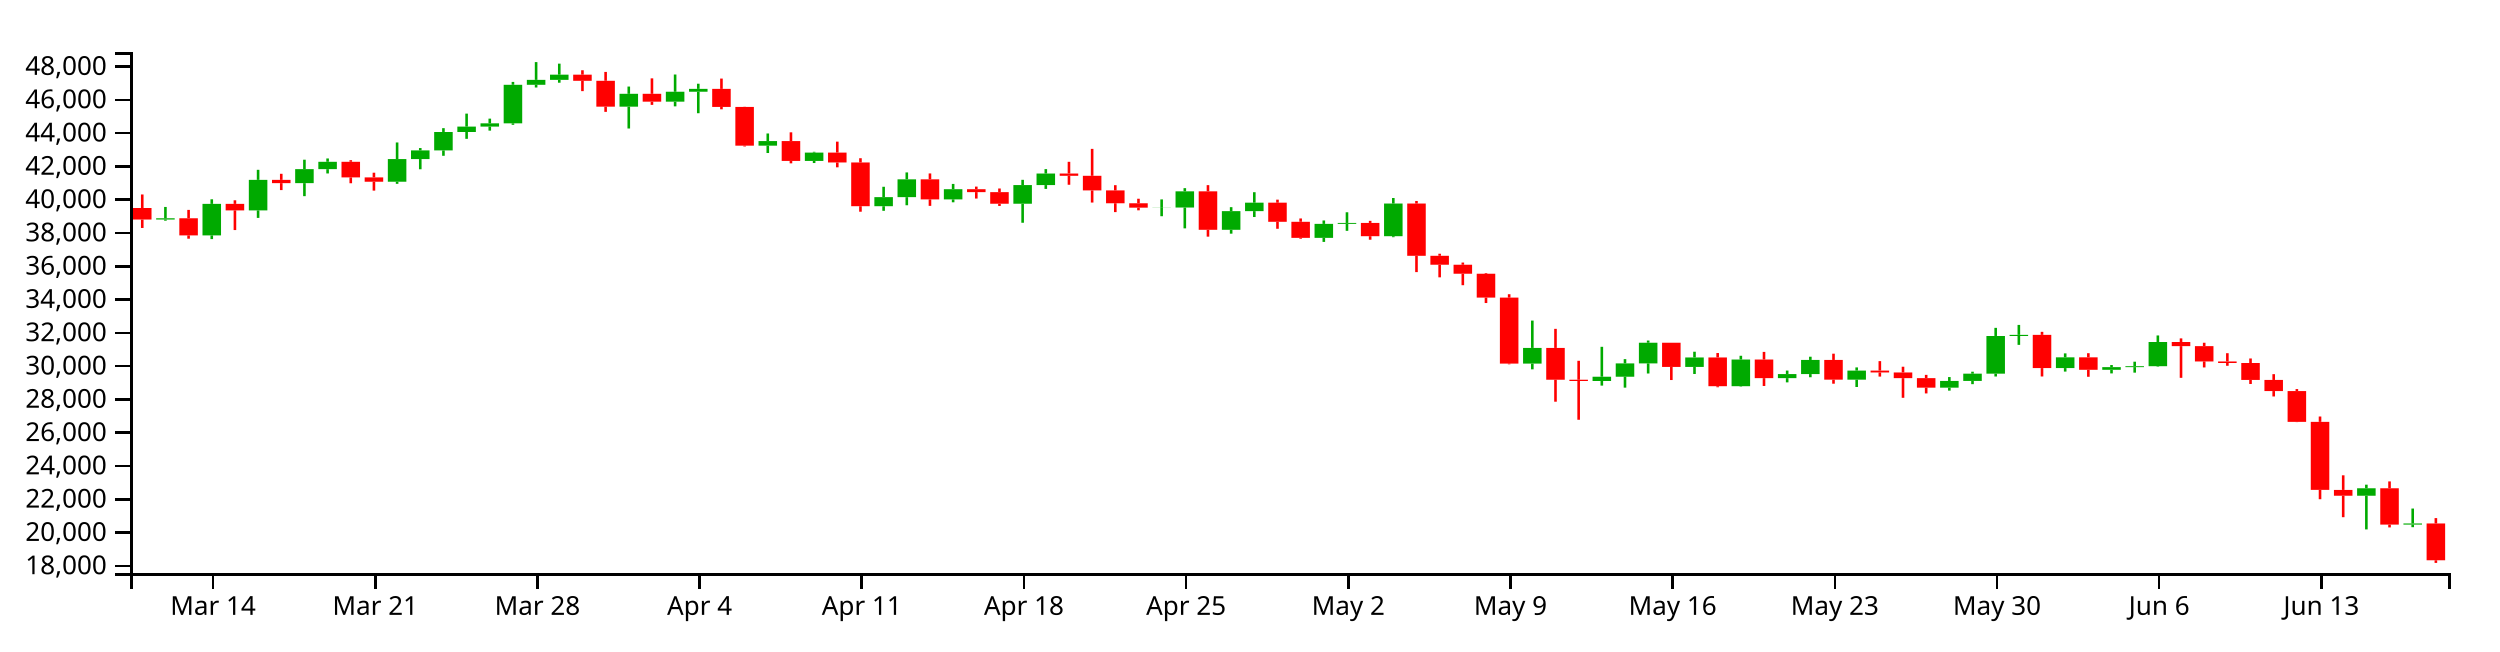
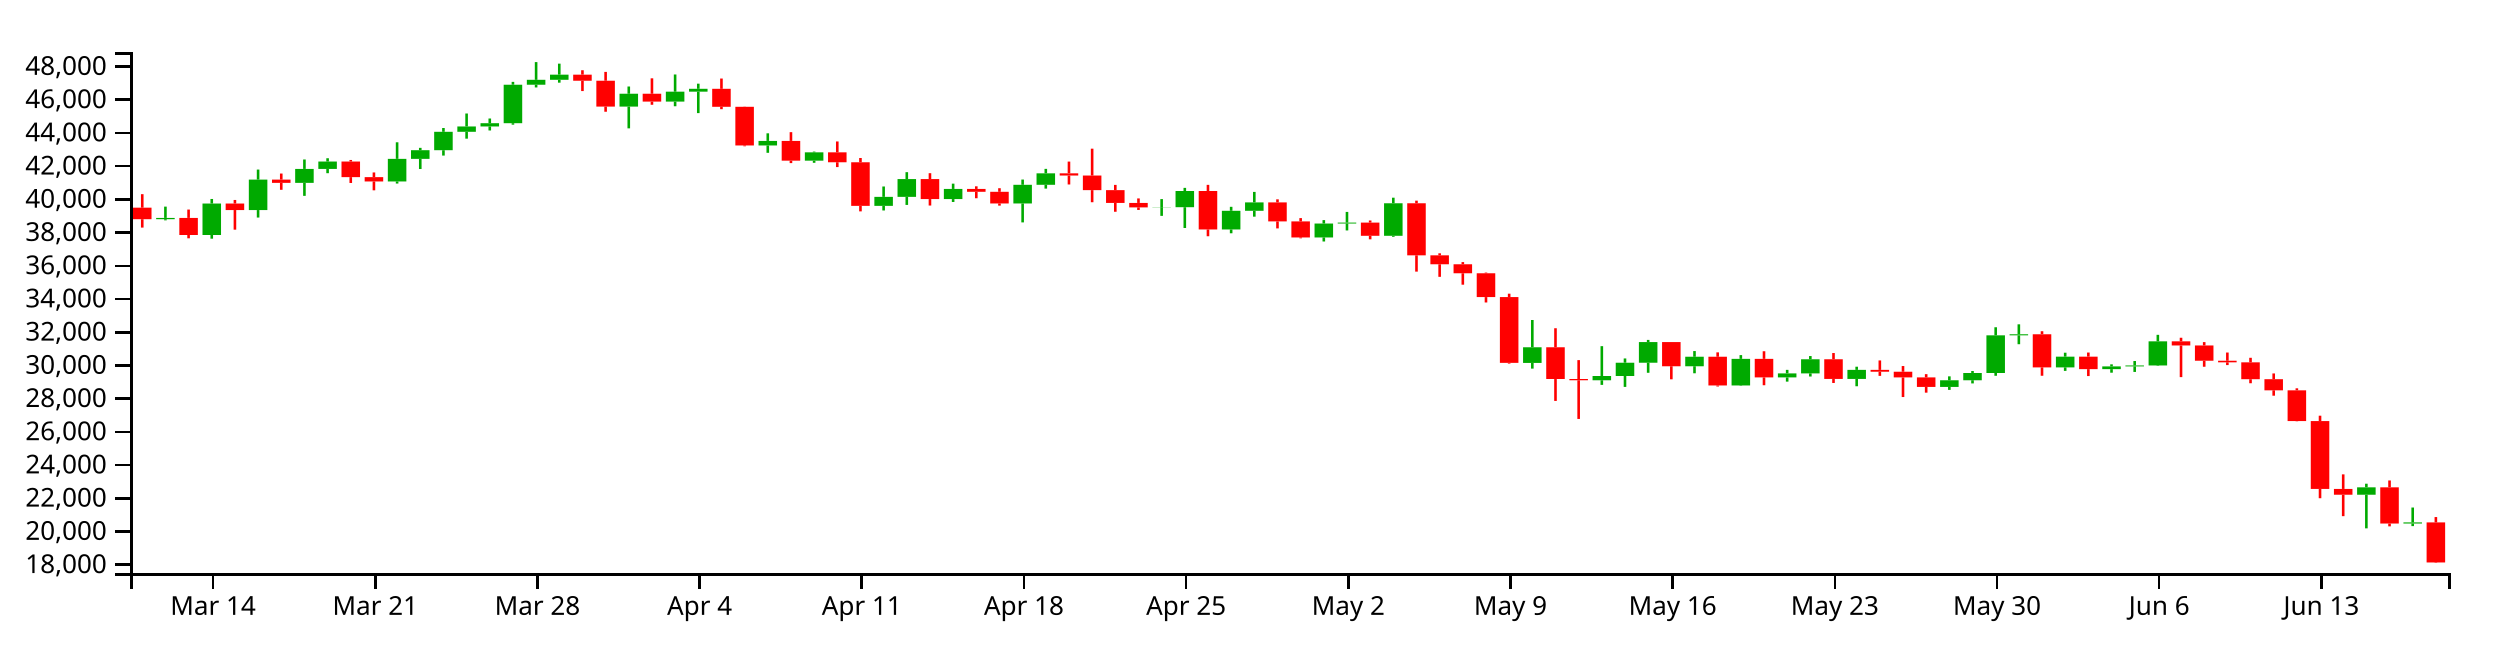
<svg xmlns="http://www.w3.org/2000/svg" version="1.1" width="960" height="250">
  <g transform="translate(50,20)">
    <style>.axis path,.axis line{fill:none;stroke:#000;shape-rendering:crispEdges;}path.candle{stroke:#000000;}path.candle.body{stroke-width:0;}path.candle.up{fill:#00AA00;stroke:#00AA00;}path.candle.down{fill:#FF0000;stroke:#FF0000;}</style>
    <g class="candlestick">
      <g class="data">
-         <path class="candle body up" d="M 9.964 64.308 l 7.117 0 L 17.081 63.811 l -7.117 0 L 9.964 64.308 M 27.757 70.394 l 7.117 0 L 34.874 58.289 l -7.117 0 L 27.757 70.394 M 45.55 60.788 l 7.117 0 L 52.667 49.069 l -7.117 0 L 45.55 60.788 M 63.343 50.322 l 7.117 0 L 70.46 44.956 l -7.117 0 L 63.343 50.322 M 72.239 44.956 l 7.117 0 L 79.356 42.121 l -7.117 0 L 72.239 44.956 M 98.928 49.783 l 7.117 0 L 106.046 41.079 l -7.117 0 L 98.928 49.783 M 107.825 41.079 l 7.117 0 L 114.942 37.764 l -7.117 0 L 107.825 41.079 M 116.721 37.764 l 7.117 0 L 123.838 30.678 l -7.117 0 L 116.721 37.764 M 125.618 30.678 l 7.117 0 L 132.735 28.622 l -7.117 0 L 125.618 30.678 M 134.514 28.622 l 7.117 0 L 141.631 27.356 l -7.117 0 L 134.514 28.622 M 143.411 27.356 l 7.117 0 L 150.528 12.551 l -7.117 0 L 143.411 27.356 M 152.307 12.551 l 7.117 0 L 159.424 10.67 l -7.117 0 L 152.307 12.551 M 161.204 10.67 l 7.117 0 L 168.321 8.672 l -7.117 0 L 161.204 10.67 M 187.893 20.971 l 7.117 0 L 195.01 16.03 l -7.117 0 L 187.893 20.971 M 205.686 19.05 l 7.117 0 L 212.803 15.238 l -7.117 0 L 205.686 19.05 M 214.582 15.238 l 7.117 0 L 221.699 14.132 l -7.117 0 L 214.582 15.238 M 241.271 35.926 l 7.117 0 L 248.389 34.176 l -7.117 0 L 241.271 35.926 M 259.064 41.795 l 7.117 0 L 266.182 38.587 l -7.117 0 L 259.064 41.795 M 285.754 59.189 l 7.117 0 L 292.871 55.709 l -7.117 0 L 285.754 59.189 M 294.65 55.709 l 7.117 0 L 301.767 48.853 l -7.117 0 L 294.65 55.709 M 312.443 56.557 l 7.117 0 L 319.56 52.661 l -7.117 0 L 312.443 56.557 M 339.132 58.246 l 7.117 0 L 346.25 51.068 l -7.117 0 L 339.132 58.246 M 348.029 51.068 l 7.117 0 L 355.146 46.645 l -7.117 0 L 348.029 51.068 M 392.511 59.757 l 7.117 0 L 399.628 59.703 l -7.117 0 L 392.511 59.757 M 401.407 59.703 l 7.117 0 L 408.525 53.465 l -7.117 0 L 401.407 59.703 M 419.2 68.251 l 7.117 0 L 426.317 61.073 l -7.117 0 L 419.2 68.251 M 428.097 61.073 l 7.117 0 L 435.214 57.837 l -7.117 0 L 428.097 61.073 M 454.786 71.33 l 7.117 0 L 461.903 65.977 l -7.117 0 L 454.786 71.33 M 463.683 65.977 l 7.117 0 L 470.8 65.614 l -7.117 0 L 463.683 65.977 M 481.475 70.703 l 7.117 0 L 488.593 58.17 l -7.117 0 L 481.475 70.703 M 534.854 119.625 l 7.117 0 L 541.971 113.599 l -7.117 0 L 534.854 119.625 M 561.543 126.301 l 7.117 0 L 568.661 124.656 l -7.117 0 L 561.543 126.301 M 570.44 124.656 l 7.117 0 L 577.557 119.545 l -7.117 0 L 570.44 124.656 M 579.336 119.545 l 7.117 0 L 586.453 111.606 l -7.117 0 L 579.336 119.545 M 597.129 120.905 l 7.117 0 L 604.246 117.256 l -7.117 0 L 597.129 120.905 M 614.922 128.31 l 7.117 0 L 622.039 118.059 l -7.117 0 L 614.922 128.31 M 632.715 125.206 l 7.117 0 L 639.832 123.646 l -7.117 0 L 632.715 125.206 M 641.611 123.646 l 7.117 0 L 648.729 118.221 l -7.117 0 L 641.611 123.646 M 659.404 125.793 l 7.117 0 L 666.521 122.307 l -7.117 0 L 659.404 125.793 M 694.99 128.857 l 7.117 0 L 702.107 126.29 l -7.117 0 L 694.99 128.857 M 703.886 126.29 l 7.117 0 L 711.004 123.499 l -7.117 0 L 703.886 126.29 M 712.783 123.499 l 7.117 0 L 719.9 109.016 l -7.117 0 L 712.783 123.499 M 721.679 109.016 l 7.117 0 L 728.796 108.589 l -7.117 0 L 721.679 109.016 M 739.472 121.34 l 7.117 0 L 746.589 117.207 l -7.117 0 L 739.472 121.34 M 757.265 122.016 l 7.117 0 L 764.382 120.968 l -7.117 0 L 757.265 122.016 M 766.162 120.969 l 7.117 0 L 773.279 120.616 l -7.117 0 L 766.162 120.969 M 775.058 120.616 l 7.117 0 L 782.175 111.324 l -7.117 0 L 775.058 120.616 M 855.126 170.357 l 7.117 0 L 862.243 167.498 l -7.117 0 L 855.126 170.357 M 872.919 181.45 l 7.117 0 L 880.036 181.015 l -7.117 0 L 872.919 181.45" />
-         <path class="candle body down" d="M 1.068 59.882 l 7.117 0 L 8.185 64.308 l -7.117 0 L 1.068 59.882 M 18.86 63.811 l 7.117 0 L 25.978 70.394 l -7.117 0 L 18.86 63.811 M 36.653 58.289 l 7.117 0 L 43.77 60.788 l -7.117 0 L 36.653 58.289 M 54.446 49.069 l 7.117 0 L 61.563 50.322 l -7.117 0 L 54.446 49.069 M 81.136 42.121 l 7.117 0 L 88.253 48.122 l -7.117 0 L 81.136 42.121 M 90.032 48.122 l 7.117 0 L 97.149 49.783 l -7.117 0 L 90.032 48.122 M 170.1 8.672 l 7.117 0 L 177.217 11.016 l -7.117 0 L 170.1 8.672 M 178.996 11.016 l 7.117 0 L 186.114 20.971 l -7.117 0 L 178.996 11.016 M 196.789 16.03 l 7.117 0 L 203.906 19.05 l -7.117 0 L 196.789 16.03 M 223.479 14.132 l 7.117 0 L 230.596 21.053 l -7.117 0 L 223.479 14.132 M 232.375 21.053 l 7.117 0 L 239.492 35.926 l -7.117 0 L 232.375 21.053 M 250.168 34.176 l 7.117 0 L 257.285 41.796 l -7.117 0 L 250.168 34.176 M 267.961 38.587 l 7.117 0 L 275.078 42.391 l -7.117 0 L 267.961 38.587 M 276.857 42.391 l 7.117 0 L 283.974 59.189 l -7.117 0 L 276.857 42.391 M 303.547 48.853 l 7.117 0 L 310.664 56.557 l -7.117 0 L 303.547 48.853 M 321.339 52.661 l 7.117 0 L 328.457 53.768 l -7.117 0 L 321.339 52.661 M 330.236 53.768 l 7.117 0 L 337.353 58.246 l -7.117 0 L 330.236 53.768 M 356.925 46.645 l 7.117 0 L 364.042 47.508 l -7.117 0 L 356.925 46.645 M 365.822 47.508 l 7.117 0 L 372.939 53.121 l -7.117 0 L 365.822 47.508 M 374.718 53.121 l 7.117 0 L 381.835 58.047 l -7.117 0 L 374.718 53.121 M 383.615 58.047 l 7.117 0 L 390.732 59.757 l -7.117 0 L 383.615 58.047 M 410.304 53.465 l 7.117 0 L 417.421 68.251 l -7.117 0 L 410.304 53.465 M 436.993 57.837 l 7.117 0 L 444.11 65.161 l -7.117 0 L 436.993 57.837 M 445.89 65.161 l 7.117 0 L 453.007 71.33 l -7.117 0 L 445.89 65.161 M 472.579 65.614 l 7.117 0 L 479.696 70.703 l -7.117 0 L 472.579 65.614 M 490.372 58.17 l 7.117 0 L 497.489 78.219 l -7.117 0 L 490.372 58.17 M 499.268 78.219 l 7.117 0 L 506.385 81.665 l -7.117 0 L 499.268 78.219 M 508.165 81.665 l 7.117 0 L 515.282 85.125 l -7.117 0 L 508.165 81.665 M 517.061 85.125 l 7.117 0 L 524.178 94.29 l -7.117 0 L 517.061 85.125 M 525.958 94.29 l 7.117 0 L 533.075 119.612 l -7.117 0 L 525.958 94.29 M 543.75 113.599 l 7.117 0 L 550.868 125.826 l -7.117 0 L 543.75 113.599 M 552.647 125.826 l 7.117 0 L 559.764 126.301 l -7.117 0 L 552.647 125.826 M 588.233 111.606 l 7.117 0 L 595.35 120.905 l -7.117 0 L 588.233 111.606 M 606.026 117.256 l 7.117 0 L 613.143 128.31 l -7.117 0 L 606.026 117.256 M 623.818 118.059 l 7.117 0 L 630.936 125.206 l -7.117 0 L 623.818 118.059 M 650.508 118.221 l 7.117 0 L 657.625 125.793 l -7.117 0 L 650.508 118.221 M 668.301 122.307 l 7.117 0 L 675.418 123.026 l -7.117 0 L 668.301 122.307 M 677.197 123.026 l 7.117 0 L 684.314 125.204 l -7.117 0 L 677.197 123.026 M 686.094 125.204 l 7.117 0 L 693.211 128.857 l -7.117 0 L 686.094 125.204 M 730.576 108.589 l 7.117 0 L 737.693 121.341 l -7.117 0 L 730.576 108.589 M 748.369 117.207 l 7.117 0 L 755.486 122.016 l -7.117 0 L 748.369 117.207 M 783.954 111.324 l 7.117 0 L 791.072 112.907 l -7.117 0 L 783.954 111.324 M 792.851 112.908 l 7.117 0 L 799.968 118.791 l -7.117 0 L 792.851 112.908 M 801.747 118.791 l 7.117 0 L 808.864 119.397 l -7.117 0 L 801.747 118.791 M 810.644 119.397 l 7.117 0 L 817.761 125.903 l -7.117 0 L 810.644 119.397 M 819.54 125.904 l 7.117 0 L 826.657 130.167 l -7.117 0 L 819.54 125.904 M 828.437 130.167 l 7.117 0 L 835.554 141.992 l -7.117 0 L 828.437 130.167 M 837.333 141.992 l 7.117 0 L 844.45 168.113 l -7.117 0 L 837.333 141.992 M 846.23 168.127 l 7.117 0 L 853.347 170.357 l -7.117 0 L 846.23 168.127 M 864.022 167.498 l 7.117 0 L 871.14 181.446 l -7.117 0 L 864.022 167.498 M 881.815 181.015 l 7.117 0 L 888.932 195.15 l -7.117 0 L 881.815 181.015" />
+         <path class="candle body up" d="M 9.964 64.17 l 7.117 0 L 17.081 63.674 l -7.117 0 L 9.964 64.17 M 27.757 70.242 l 7.117 0 L 34.874 58.164 l -7.117 0 L 27.757 70.242 M 45.55 60.658 l 7.117 0 L 52.667 48.965 l -7.117 0 L 45.55 60.658 M 63.343 50.216 l 7.117 0 L 70.46 44.862 l -7.117 0 L 63.343 50.216 M 72.239 44.862 l 7.117 0 L 79.356 42.033 l -7.117 0 L 72.239 44.862 M 98.928 49.678 l 7.117 0 L 106.046 40.994 l -7.117 0 L 98.928 49.678 M 107.825 40.994 l 7.117 0 L 114.942 37.687 l -7.117 0 L 107.825 40.994 M 116.721 37.687 l 7.117 0 L 123.838 30.617 l -7.117 0 L 116.721 37.687 M 125.618 30.617 l 7.117 0 L 132.735 28.566 l -7.117 0 L 125.618 30.617 M 134.514 28.566 l 7.117 0 L 141.631 27.303 l -7.117 0 L 134.514 28.566 M 143.411 27.303 l 7.117 0 L 150.528 12.531 l -7.117 0 L 143.411 27.303 M 152.307 12.531 l 7.117 0 L 159.424 10.654 l -7.117 0 L 152.307 12.531 M 161.204 10.654 l 7.117 0 L 168.321 8.661 l -7.117 0 L 161.204 10.654 M 187.893 20.932 l 7.117 0 L 195.01 16.002 l -7.117 0 L 187.893 20.932 M 205.686 19.015 l 7.117 0 L 212.803 15.212 l -7.117 0 L 205.686 19.015 M 214.582 15.212 l 7.117 0 L 221.699 14.108 l -7.117 0 L 214.582 15.212 M 241.271 35.852 l 7.117 0 L 248.389 34.107 l -7.117 0 L 241.271 35.852 M 259.064 41.709 l 7.117 0 L 266.182 38.508 l -7.117 0 L 259.064 41.709 M 285.754 59.063 l 7.117 0 L 292.871 55.591 l -7.117 0 L 285.754 59.063 M 294.65 55.591 l 7.117 0 L 301.767 48.75 l -7.117 0 L 294.65 55.591 M 312.443 56.436 l 7.117 0 L 319.56 52.55 l -7.117 0 L 312.443 56.436 M 339.132 58.121 l 7.117 0 L 346.25 50.96 l -7.117 0 L 339.132 58.121 M 348.029 50.96 l 7.117 0 L 355.146 46.548 l -7.117 0 L 348.029 50.96 M 392.511 59.629 l 7.117 0 L 399.628 59.575 l -7.117 0 L 392.511 59.629 M 401.407 59.575 l 7.117 0 L 408.525 53.352 l -7.117 0 L 401.407 59.575 M 419.2 68.104 l 7.117 0 L 426.317 60.942 l -7.117 0 L 419.2 68.104 M 428.097 60.942 l 7.117 0 L 435.214 57.714 l -7.117 0 L 428.097 60.942 M 454.786 71.176 l 7.117 0 L 461.903 65.835 l -7.117 0 L 454.786 71.176 M 463.683 65.835 l 7.117 0 L 470.8 65.473 l -7.117 0 L 463.683 65.835 M 481.475 70.55 l 7.117 0 L 488.593 58.046 l -7.117 0 L 481.475 70.55 M 534.854 119.361 l 7.117 0 L 541.971 113.349 l -7.117 0 L 534.854 119.361 M 561.543 126.021 l 7.117 0 L 568.661 124.38 l -7.117 0 L 561.543 126.021 M 570.44 124.38 l 7.117 0 L 577.557 119.281 l -7.117 0 L 570.44 124.38 M 579.336 119.281 l 7.117 0 L 586.453 111.36 l -7.117 0 L 579.336 119.281 M 597.129 120.637 l 7.117 0 L 604.246 116.997 l -7.117 0 L 597.129 120.637 M 614.922 128.026 l 7.117 0 L 622.039 117.799 l -7.117 0 L 614.922 128.026 M 632.715 124.929 l 7.117 0 L 639.832 123.373 l -7.117 0 L 632.715 124.929 M 641.611 123.373 l 7.117 0 L 648.729 117.96 l -7.117 0 L 641.611 123.373 M 659.404 125.515 l 7.117 0 L 666.521 122.037 l -7.117 0 L 659.404 125.515 M 694.99 128.571 l 7.117 0 L 702.107 126.011 l -7.117 0 L 694.99 128.571 M 703.886 126.011 l 7.117 0 L 711.004 123.226 l -7.117 0 L 703.886 126.011 M 712.783 123.226 l 7.117 0 L 719.9 108.776 l -7.117 0 L 712.783 123.226 M 721.679 108.776 l 7.117 0 L 728.796 108.35 l -7.117 0 L 721.679 108.776 M 739.472 121.072 l 7.117 0 L 746.589 116.948 l -7.117 0 L 739.472 121.072 M 757.265 121.746 l 7.117 0 L 764.382 120.701 l -7.117 0 L 757.265 121.746 M 766.162 120.701 l 7.117 0 L 773.279 120.349 l -7.117 0 L 766.162 120.701 M 775.058 120.349 l 7.117 0 L 782.175 111.078 l -7.117 0 L 775.058 120.349 M 855.126 169.976 l 7.117 0 L 862.243 167.124 l -7.117 0 L 855.126 169.976 M 872.919 181.045 l 7.117 0 L 880.036 180.61 l -7.117 0 L 872.919 181.045" />
+         <path class="candle body down" d="M 1.068 59.754 l 7.117 0 L 8.185 64.17 l -7.117 0 L 1.068 59.754 M 18.86 63.674 l 7.117 0 L 25.978 70.242 l -7.117 0 L 18.86 63.674 M 36.653 58.164 l 7.117 0 L 43.77 60.658 l -7.117 0 L 36.653 58.164 M 54.446 48.965 l 7.117 0 L 61.563 50.216 l -7.117 0 L 54.446 48.965 M 81.136 42.033 l 7.117 0 L 88.253 48.021 l -7.117 0 L 81.136 42.033 M 90.032 48.021 l 7.117 0 L 97.149 49.678 l -7.117 0 L 90.032 48.021 M 170.1 8.661 l 7.117 0 L 177.217 11 l -7.117 0 L 170.1 8.661 M 178.996 11 l 7.117 0 L 186.114 20.932 l -7.117 0 L 178.996 11 M 196.789 16.002 l 7.117 0 L 203.906 19.015 l -7.117 0 L 196.789 16.002 M 223.479 14.108 l 7.117 0 L 230.596 21.014 l -7.117 0 L 223.479 14.108 M 232.375 21.014 l 7.117 0 L 239.492 35.852 l -7.117 0 L 232.375 21.014 M 250.168 34.107 l 7.117 0 L 257.285 41.709 l -7.117 0 L 250.168 34.107 M 267.961 38.508 l 7.117 0 L 275.078 42.303 l -7.117 0 L 267.961 38.508 M 276.857 42.303 l 7.117 0 L 283.974 59.063 l -7.117 0 L 276.857 42.303 M 303.547 48.75 l 7.117 0 L 310.664 56.436 l -7.117 0 L 303.547 48.75 M 321.339 52.55 l 7.117 0 L 328.457 53.654 l -7.117 0 L 321.339 52.55 M 330.236 53.654 l 7.117 0 L 337.353 58.121 l -7.117 0 L 330.236 53.654 M 356.925 46.547 l 7.117 0 L 364.042 47.408 l -7.117 0 L 356.925 46.547 M 365.822 47.408 l 7.117 0 L 372.939 53.008 l -7.117 0 L 365.822 47.408 M 374.718 53.008 l 7.117 0 L 381.835 57.923 l -7.117 0 L 374.718 53.008 M 383.615 57.923 l 7.117 0 L 390.732 59.63 l -7.117 0 L 383.615 57.923 M 410.304 53.352 l 7.117 0 L 417.421 68.104 l -7.117 0 L 410.304 53.352 M 436.993 57.714 l 7.117 0 L 444.11 65.021 l -7.117 0 L 436.993 57.714 M 445.89 65.021 l 7.117 0 L 453.007 71.176 l -7.117 0 L 445.89 65.021 M 472.579 65.473 l 7.117 0 L 479.696 70.55 l -7.117 0 L 472.579 65.473 M 490.372 58.046 l 7.117 0 L 497.489 78.049 l -7.117 0 L 490.372 58.046 M 499.268 78.049 l 7.117 0 L 506.385 81.487 l -7.117 0 L 499.268 78.049 M 508.165 81.487 l 7.117 0 L 515.282 84.939 l -7.117 0 L 508.165 81.487 M 517.061 84.939 l 7.117 0 L 524.178 94.083 l -7.117 0 L 517.061 84.939 M 525.958 94.083 l 7.117 0 L 533.075 119.347 l -7.117 0 L 525.958 94.083 M 543.75 113.348 l 7.117 0 L 550.868 125.548 l -7.117 0 L 543.75 113.348 M 552.647 125.548 l 7.117 0 L 559.764 126.021 l -7.117 0 L 552.647 125.548 M 588.233 111.36 l 7.117 0 L 595.35 120.637 l -7.117 0 L 588.233 111.36 M 606.026 116.997 l 7.117 0 L 613.143 128.026 l -7.117 0 L 606.026 116.997 M 623.818 117.799 l 7.117 0 L 630.936 124.929 l -7.117 0 L 623.818 117.799 M 650.508 117.96 l 7.117 0 L 657.625 125.515 l -7.117 0 L 650.508 117.96 M 668.301 122.037 l 7.117 0 L 675.418 122.754 l -7.117 0 L 668.301 122.037 M 677.197 122.754 l 7.117 0 L 684.314 124.927 l -7.117 0 L 677.197 122.754 M 686.094 124.927 l 7.117 0 L 693.211 128.571 l -7.117 0 L 686.094 124.927 M 730.576 108.35 l 7.117 0 L 737.693 121.072 l -7.117 0 L 730.576 108.35 M 748.369 116.948 l 7.117 0 L 755.486 121.746 l -7.117 0 L 748.369 116.948 M 783.954 111.078 l 7.117 0 L 791.072 112.658 l -7.117 0 L 783.954 111.078 M 792.851 112.658 l 7.117 0 L 799.968 118.528 l -7.117 0 L 792.851 112.658 M 801.747 118.528 l 7.117 0 L 808.864 119.133 l -7.117 0 L 801.747 118.528 M 810.644 119.133 l 7.117 0 L 817.761 125.625 l -7.117 0 L 810.644 119.133 M 819.54 125.625 l 7.117 0 L 826.657 129.879 l -7.117 0 L 819.54 125.625 M 828.437 129.879 l 7.117 0 L 835.554 141.677 l -7.117 0 L 828.437 129.879 M 837.333 141.677 l 7.117 0 L 844.45 167.738 l -7.117 0 L 837.333 141.677 M 846.23 167.752 l 7.117 0 L 853.347 169.976 l -7.117 0 L 846.23 167.752 M 864.022 167.124 l 7.117 0 L 871.14 181.04 l -7.117 0 L 864.022 167.124 M 881.815 180.61 l 7.117 0 L 888.932 195.991 l -7.117 0 L 881.815 180.61" />
        <path class="candle body equal" />
-         <path class="candle wick up" d="M 13.523 59.469 L 13.523 63.811 M 13.523 64.308 L 13.523 64.749 M 31.315 56.526 L 31.315 58.289 M 31.315 70.394 L 31.315 71.815 M 49.108 45.208 L 49.108 49.069 M 49.108 60.788 L 49.108 63.676 M 66.901 41.329 L 66.901 44.956 M 66.901 50.322 L 66.901 55.325 M 75.798 40.85 L 75.798 42.121 M 75.798 44.956 L 75.798 46.606 M 102.487 34.708 L 102.487 41.079 M 102.487 49.783 L 102.487 50.593 M 111.383 36.849 L 111.383 37.764 M 111.383 41.079 L 111.383 44.995 M 120.28 29.212 L 120.28 30.678 M 120.28 37.764 L 120.28 39.824 M 129.176 23.631 L 129.176 28.622 M 129.176 30.678 L 129.176 33.315 M 138.073 25.556 L 138.073 27.356 M 138.073 28.622 L 138.073 30.164 M 146.969 11.457 L 146.969 12.551 M 146.969 27.356 L 146.969 27.93 M 155.866 3.846 L 155.866 10.67 M 155.866 12.551 L 155.866 13.601 M 164.762 4.443 L 164.762 8.672 M 164.762 10.67 L 164.762 11.765 M 191.451 13.239 L 191.451 16.03 M 191.451 20.971 L 191.451 29.346 M 209.244 8.612 L 209.244 15.238 M 209.244 19.05 L 209.244 20.84 M 218.141 12.149 L 218.141 14.132 M 218.141 15.238 L 218.141 23.479 M 244.83 31.257 L 244.83 34.176 M 244.83 35.926 L 244.83 38.758 M 262.623 38.293 L 262.623 38.587 M 262.623 41.795 L 262.623 42.604 M 289.312 51.721 L 289.312 55.709 M 289.312 59.189 L 289.312 60.952 M 298.209 46.21 L 298.209 48.853 M 298.209 55.709 L 298.209 58.818 M 316.002 50.626 L 316.002 52.661 M 316.002 56.557 L 316.002 57.681 M 342.691 49.051 L 342.691 51.068 M 342.691 58.246 L 342.691 65.542 M 351.587 44.94 L 351.587 46.645 M 351.587 51.068 L 351.587 52.539 M 396.07 56.572 L 396.07 59.703 M 396.07 59.757 L 396.07 63.029 M 404.966 52.251 L 404.966 53.465 M 404.966 59.703 L 404.966 67.692 M 422.759 59.546 L 422.759 61.073 M 422.759 68.251 L 422.759 69.729 M 431.655 53.807 L 431.655 57.837 M 431.655 61.073 L 431.655 63.337 M 458.345 64.657 L 458.345 65.977 M 458.345 71.33 L 458.345 72.892 M 467.241 61.51 L 467.241 65.614 M 467.241 65.977 L 467.241 68.638 M 485.034 56.036 L 485.034 58.17 M 485.034 70.703 L 485.034 71.08 M 538.413 103.106 L 538.413 113.599 M 538.413 119.625 L 538.413 121.823 M 565.102 113.176 L 565.102 124.656 M 565.102 126.301 L 565.102 128.078 M 573.998 117.906 L 573.998 119.545 M 573.998 124.656 L 573.998 128.855 M 582.895 110.769 L 582.895 111.606 M 582.895 119.545 L 582.895 123.423 M 600.688 115.061 L 600.688 117.256 M 600.688 120.905 L 600.688 123.612 M 618.481 116.615 L 618.481 118.059 M 618.481 128.31 L 618.481 128.463 M 636.273 122.297 L 636.273 123.646 M 636.273 125.206 L 636.273 126.828 M 645.17 116.981 L 645.17 118.221 M 645.17 123.646 L 645.17 124.86 M 662.963 121.085 L 662.963 122.307 M 662.963 125.793 L 662.963 128.606 M 698.549 124.791 L 698.549 126.29 M 698.549 128.857 L 698.549 130.006 M 707.445 122.734 L 707.445 123.499 M 707.445 126.29 L 707.445 127.518 M 716.341 105.898 L 716.341 109.016 M 716.341 123.499 L 716.341 124.576 M 725.238 104.767 L 725.238 108.589 M 725.238 109.016 L 725.238 112.43 M 743.031 115.696 L 743.031 117.207 M 743.031 121.34 L 743.031 122.691 M 760.824 120.171 L 760.824 120.968 M 760.824 122.016 L 760.824 123.391 M 769.72 118.892 L 769.72 120.616 M 769.72 120.969 L 769.72 123.094 M 778.617 108.815 L 778.617 111.324 M 778.617 120.616 L 778.617 120.801 M 858.685 166.116 L 858.685 167.498 M 858.685 170.357 L 858.685 183.297 M 876.477 175.284 L 876.477 181.015 M 876.477 181.45 L 876.477 182.434" style="stroke-width: 1px;" />
-         <path class="candle wick down" d="M 4.626 54.678 L 4.626 59.882 M 4.626 64.308 L 4.626 67.542 M 22.419 60.598 L 22.419 63.811 M 22.419 70.394 L 22.419 71.664 M 40.212 56.907 L 40.212 58.289 M 40.212 60.788 L 40.212 68.342 M 58.005 46.737 L 58.005 49.069 M 58.005 50.322 L 58.005 52.993 M 84.694 41.513 L 84.694 42.121 M 84.694 48.122 L 84.694 50.366 M 93.591 46.319 L 93.591 48.122 M 93.591 49.783 L 93.591 53.198 M 173.659 6.975 L 173.659 8.672 M 173.659 11.016 L 173.659 14.995 M 182.555 7.616 L 182.555 11.016 M 182.555 20.971 L 182.555 22.955 M 200.348 10.089 L 200.348 16.03 M 200.348 19.05 L 200.348 20.27 M 227.037 10.172 L 227.037 14.132 M 227.037 21.053 L 227.037 21.972 M 235.934 20.992 L 235.934 21.053 M 235.934 35.926 L 235.934 36.242 M 253.727 30.812 L 253.727 34.176 M 253.727 41.796 L 253.727 42.721 M 271.519 34.393 L 271.519 38.587 M 271.519 42.391 L 271.519 44.25 M 280.416 40.756 L 280.416 42.391 M 280.416 59.189 L 280.416 61.301 M 307.105 46.602 L 307.105 48.853 M 307.105 56.557 L 307.105 59.052 M 324.898 51.655 L 324.898 52.661 M 324.898 53.768 L 324.898 56.242 M 333.794 52.381 L 333.794 53.768 M 333.794 58.246 L 333.794 59.089 M 360.484 42.134 L 360.484 46.645 M 360.484 47.508 L 360.484 50.948 M 369.38 37.168 L 369.38 47.508 M 369.38 53.121 L 369.38 57.78 M 378.277 51.107 L 378.277 53.121 M 378.277 58.047 L 378.277 61.448 M 387.173 56.316 L 387.173 58.047 M 387.173 59.757 L 387.173 60.758 M 413.862 51.093 L 413.862 53.465 M 413.862 68.251 L 413.862 70.874 M 440.552 56.666 L 440.552 57.837 M 440.552 65.161 L 440.552 67.852 M 449.448 63.887 L 449.448 65.161 M 449.448 71.33 L 449.448 71.666 M 476.138 64.807 L 476.138 65.614 M 476.138 70.703 L 476.138 72.052 M 493.93 57.176 L 493.93 58.17 M 493.93 78.219 L 493.93 84.489 M 502.827 77.435 L 502.827 78.219 M 502.827 81.665 L 502.827 86.495 M 511.723 80.818 L 511.723 81.665 M 511.723 85.125 L 511.723 89.518 M 520.62 84.858 L 520.62 85.125 M 520.62 94.29 L 520.62 96.363 M 529.516 92.981 L 529.516 94.29 M 529.516 119.612 L 529.516 119.887 M 547.309 106.278 L 547.309 113.599 M 547.309 125.826 L 547.309 134.256 M 556.206 118.547 L 556.206 125.826 M 556.206 126.301 L 556.206 141.19 M 591.791 111.606 L 591.791 111.606 M 591.791 120.905 L 591.791 125.934 M 609.584 115.562 L 609.584 117.256 M 609.584 128.31 L 609.584 128.699 M 627.377 115.132 L 627.377 118.059 M 627.377 125.206 L 627.377 128.216 M 654.066 115.814 L 654.066 118.221 M 654.066 125.793 L 654.066 127.345 M 671.859 118.67 L 671.859 122.307 M 671.859 123.026 L 671.859 124.61 M 680.756 120.824 L 680.756 123.026 M 680.756 125.204 L 680.756 132.757 M 689.652 123.949 L 689.652 125.204 M 689.652 128.857 L 689.652 131.074 M 734.134 107.426 L 734.134 108.589 M 734.134 121.341 L 734.134 124.567 M 751.927 115.632 L 751.927 117.207 M 751.927 122.016 L 751.927 124.686 M 787.513 109.94 L 787.513 111.324 M 787.513 112.907 L 787.513 125.091 M 796.409 111.617 L 796.409 112.908 M 796.409 118.791 L 796.409 121.097 M 805.306 115.626 L 805.306 118.791 M 805.306 119.397 L 805.306 120.457 M 814.202 117.653 L 814.202 119.397 M 814.202 125.903 L 814.202 127.449 M 823.099 123.676 L 823.099 125.904 M 823.099 130.167 L 823.099 132.243 M 831.995 129.399 L 831.995 130.167 M 831.995 141.992 L 831.995 142.085 M 840.892 139.939 L 840.892 141.992 M 840.892 168.113 L 840.892 171.703 M 849.788 162.518 L 849.788 168.127 M 849.788 170.357 L 849.788 178.604 M 867.581 164.865 L 867.581 167.498 M 867.581 181.446 L 867.581 182.528 M 885.374 178.949 L 885.374 181.015 M 885.374 195.15 L 885.374 196.154" style="stroke-width: 1px;" />
+         <path class="candle wick up" d="M 13.523 59.342 L 13.523 63.674 M 13.523 64.17 L 13.523 64.61 M 31.315 56.406 L 31.315 58.164 M 31.315 70.242 L 31.315 71.659 M 49.108 45.114 L 49.108 48.965 M 49.108 60.658 L 49.108 63.539 M 66.901 41.243 L 66.901 44.862 M 66.901 50.216 L 66.901 55.208 M 75.798 40.765 L 75.798 42.033 M 75.798 44.862 L 75.798 46.509 M 102.487 34.637 L 102.487 40.994 M 102.487 49.678 L 102.487 50.486 M 111.383 36.774 L 111.383 37.687 M 111.383 40.994 L 111.383 44.901 M 120.28 29.154 L 120.28 30.617 M 120.28 37.687 L 120.28 39.742 M 129.176 23.586 L 129.176 28.566 M 129.176 30.617 L 129.176 33.247 M 138.073 25.506 L 138.073 27.303 M 138.073 28.566 L 138.073 30.104 M 146.969 11.44 L 146.969 12.531 M 146.969 27.303 L 146.969 27.875 M 155.866 3.846 L 155.866 10.654 M 155.866 12.531 L 155.866 13.579 M 164.762 4.442 L 164.762 8.661 M 164.762 10.654 L 164.762 11.747 M 191.451 13.218 L 191.451 16.002 M 191.451 20.932 L 191.451 29.287 M 209.244 8.601 L 209.244 15.212 M 209.244 19.015 L 209.244 20.801 M 218.141 12.13 L 218.141 14.108 M 218.141 15.212 L 218.141 23.434 M 244.83 31.194 L 244.83 34.107 M 244.83 35.852 L 244.83 38.678 M 262.623 38.215 L 262.623 38.508 M 262.623 41.709 L 262.623 42.516 M 289.312 51.612 L 289.312 55.591 M 289.312 59.063 L 289.312 60.822 M 298.209 46.113 L 298.209 48.75 M 298.209 55.591 L 298.209 58.693 M 316.002 50.519 L 316.002 52.55 M 316.002 56.436 L 316.002 57.558 M 342.691 48.948 L 342.691 50.96 M 342.691 58.121 L 342.691 65.401 M 351.587 44.846 L 351.587 46.548 M 351.587 50.96 L 351.587 52.428 M 396.07 56.451 L 396.07 59.575 M 396.07 59.629 L 396.07 62.894 M 404.966 52.141 L 404.966 53.352 M 404.966 59.575 L 404.966 67.547 M 422.759 59.418 L 422.759 60.942 M 422.759 68.104 L 422.759 69.579 M 431.655 53.693 L 431.655 57.714 M 431.655 60.942 L 431.655 63.201 M 458.345 64.518 L 458.345 65.835 M 458.345 71.176 L 458.345 72.735 M 467.241 61.378 L 467.241 65.473 M 467.241 65.835 L 467.241 68.49 M 485.034 55.917 L 485.034 58.046 M 485.034 70.55 L 485.034 70.926 M 538.413 102.879 L 538.413 113.349 M 538.413 119.361 L 538.413 121.553 M 565.102 112.926 L 565.102 124.38 M 565.102 126.021 L 565.102 127.794 M 573.998 117.645 L 573.998 119.281 M 573.998 124.38 L 573.998 128.57 M 582.895 110.524 L 582.895 111.36 M 582.895 119.281 L 582.895 123.15 M 600.688 114.807 L 600.688 116.997 M 600.688 120.637 L 600.688 123.339 M 618.481 116.358 L 618.481 117.799 M 618.481 128.026 L 618.481 128.179 M 636.273 122.026 L 636.273 123.373 M 636.273 124.929 L 636.273 126.547 M 645.17 116.722 L 645.17 117.96 M 645.17 123.373 L 645.17 124.584 M 662.963 120.817 L 662.963 122.037 M 662.963 125.515 L 662.963 128.321 M 698.549 124.514 L 698.549 126.011 M 698.549 128.571 L 698.549 129.718 M 707.445 122.463 L 707.445 123.226 M 707.445 126.011 L 707.445 127.236 M 716.341 105.665 L 716.341 108.776 M 716.341 123.226 L 716.341 124.3 M 725.238 104.537 L 725.238 108.35 M 725.238 108.776 L 725.238 112.182 M 743.031 115.441 L 743.031 116.948 M 743.031 121.072 L 743.031 122.419 M 760.824 119.905 L 760.824 120.701 M 760.824 121.746 L 760.824 123.118 M 769.72 118.629 L 769.72 120.349 M 769.72 120.701 L 769.72 122.822 M 778.617 108.575 L 778.617 111.078 M 778.617 120.349 L 778.617 120.534 M 858.685 165.745 L 858.685 167.124 M 858.685 169.976 L 858.685 182.888 M 876.477 174.893 L 876.477 180.61 M 876.477 181.045 L 876.477 182.026" style="stroke-width: 1px;" />
+         <path class="candle wick down" d="M 4.626 54.562 L 4.626 59.754 M 4.626 64.17 L 4.626 67.396 M 22.419 60.469 L 22.419 63.674 M 22.419 70.242 L 22.419 71.51 M 40.212 56.786 L 40.212 58.164 M 40.212 60.658 L 40.212 68.195 M 58.005 46.639 L 58.005 48.965 M 58.005 50.216 L 58.005 52.881 M 84.694 41.427 L 84.694 42.033 M 84.694 48.021 L 84.694 50.26 M 93.591 46.222 L 93.591 48.021 M 93.591 49.678 L 93.591 53.085 M 173.659 6.968 L 173.659 8.661 M 173.659 11 L 173.659 14.969 M 182.555 7.607 L 182.555 11 M 182.555 20.932 L 182.555 22.911 M 200.348 10.075 L 200.348 16.002 M 200.348 19.015 L 200.348 20.233 M 227.037 10.158 L 227.037 14.108 M 227.037 21.014 L 227.037 21.93 M 235.934 20.952 L 235.934 21.014 M 235.934 35.852 L 235.934 36.168 M 253.727 30.75 L 253.727 34.107 M 253.727 41.709 L 253.727 42.633 M 271.519 34.323 L 271.519 38.508 M 271.519 42.303 L 271.519 44.158 M 280.416 40.671 L 280.416 42.303 M 280.416 59.063 L 280.416 61.17 M 307.105 46.504 L 307.105 48.75 M 307.105 56.436 L 307.105 58.926 M 324.898 51.546 L 324.898 52.55 M 324.898 53.654 L 324.898 56.123 M 333.794 52.271 L 333.794 53.654 M 333.794 58.121 L 333.794 58.963 M 360.484 42.047 L 360.484 46.547 M 360.484 47.408 L 360.484 50.84 M 369.38 37.092 L 369.38 47.408 M 369.38 53.008 L 369.38 57.657 M 378.277 50.999 L 378.277 53.008 M 378.277 57.923 L 378.277 61.317 M 387.173 56.196 L 387.173 57.923 M 387.173 59.63 L 387.173 60.628 M 413.862 50.985 L 413.862 53.352 M 413.862 68.104 L 413.862 70.72 M 440.552 56.545 L 440.552 57.714 M 440.552 65.021 L 440.552 67.706 M 449.448 63.75 L 449.448 65.021 M 449.448 71.176 L 449.448 71.512 M 476.138 64.668 L 476.138 65.473 M 476.138 70.55 L 476.138 71.897 M 493.93 57.054 L 493.93 58.046 M 493.93 78.049 L 493.93 84.305 M 502.827 77.267 L 502.827 78.049 M 502.827 81.487 L 502.827 86.306 M 511.723 80.642 L 511.723 81.487 M 511.723 84.939 L 511.723 89.322 M 520.62 84.673 L 520.62 84.939 M 520.62 94.083 L 520.62 96.152 M 529.516 92.778 L 529.516 94.083 M 529.516 119.347 L 529.516 119.622 M 547.309 106.044 L 547.309 113.348 M 547.309 125.548 L 547.309 133.958 M 556.206 118.285 L 556.206 125.548 M 556.206 126.021 L 556.206 140.877 M 591.791 111.36 L 591.791 111.36 M 591.791 120.637 L 591.791 125.656 M 609.584 115.307 L 609.584 116.997 M 609.584 128.026 L 609.584 128.414 M 627.377 114.877 L 627.377 117.799 M 627.377 124.929 L 627.377 127.932 M 654.066 115.559 L 654.066 117.96 M 654.066 125.515 L 654.066 127.063 M 671.859 118.407 L 671.859 122.037 M 671.859 122.754 L 671.859 124.335 M 680.756 120.557 L 680.756 122.754 M 680.756 124.927 L 680.756 132.462 M 689.652 123.675 L 689.652 124.927 M 689.652 128.571 L 689.652 130.783 M 734.134 107.19 L 734.134 108.35 M 734.134 121.072 L 734.134 124.291 M 751.927 115.377 L 751.927 116.948 M 751.927 121.746 L 751.927 124.41 M 787.513 109.698 L 787.513 111.078 M 787.513 112.658 L 787.513 124.814 M 796.409 111.371 L 796.409 112.658 M 796.409 118.528 L 796.409 120.83 M 805.306 115.371 L 805.306 118.528 M 805.306 119.133 L 805.306 120.191 M 814.202 117.393 L 814.202 119.133 M 814.202 125.625 L 814.202 127.167 M 823.099 123.402 L 823.099 125.625 M 823.099 129.879 L 823.099 131.95 M 831.995 129.112 L 831.995 129.879 M 831.995 141.677 L 831.995 141.769 M 840.892 139.628 L 840.892 141.677 M 840.892 167.738 L 840.892 171.32 M 849.788 162.156 L 849.788 167.752 M 849.788 169.976 L 849.788 178.205 M 867.581 164.497 L 867.581 167.124 M 867.581 181.04 L 867.581 182.12 M 885.374 178.549 L 885.374 180.61 M 885.374 195.991 L 885.374 196.154" style="stroke-width: 1px;" />
        <path class="candle wick equal" style="stroke-width: 1px;" />
      </g>
    </g>
    <g class="x axis" transform="translate(0,200)" fill="none" font-size="10" font-family="sans-serif" text-anchor="middle">
      <path class="domain" stroke="#000" d="M0.5,6V0.5H890.5V6" />
      <g class="tick" opacity="1" transform="translate(31.31547,0)">
        <line stroke="#000" y2="6" x1="0.5" x2="0.5" />
        <text fill="#000" y="9" x="0.5" dy="0.71em">Mar 14</text>
      </g>
      <g class="tick" opacity="1" transform="translate(93.59056,0)">
        <line stroke="#000" y2="6" x1="0.5" x2="0.5" />
        <text fill="#000" y="9" x="0.5" dy="0.71em">Mar 21</text>
      </g>
      <g class="tick" opacity="1" transform="translate(155.8657,0)">
        <line stroke="#000" y2="6" x1="0.5" x2="0.5" />
        <text fill="#000" y="9" x="0.5" dy="0.71em">Mar 28</text>
      </g>
      <g class="tick" opacity="1" transform="translate(218.1407,0)">
        <line stroke="#000" y2="6" x1="0.5" x2="0.5" />
        <text fill="#000" y="9" x="0.5" dy="0.71em">Apr  4</text>
      </g>
      <g class="tick" opacity="1" transform="translate(280.4158,0)">
        <line stroke="#000" y2="6" x1="0.5" x2="0.5" />
        <text fill="#000" y="9" x="0.5" dy="0.71em">Apr 11</text>
      </g>
      <g class="tick" opacity="1" transform="translate(342.6909,0)">
        <line stroke="#000" y2="6" x1="0.5" x2="0.5" />
        <text fill="#000" y="9" x="0.5" dy="0.71em">Apr 18</text>
      </g>
      <g class="tick" opacity="1" transform="translate(404.966,0)">
        <line stroke="#000" y2="6" x1="0.5" x2="0.5" />
        <text fill="#000" y="9" x="0.5" dy="0.71em">Apr 25</text>
      </g>
      <g class="tick" opacity="1" transform="translate(467.2411,0)">
        <line stroke="#000" y2="6" x1="0.5" x2="0.5" />
        <text fill="#000" y="9" x="0.5" dy="0.71em">May  2</text>
      </g>
      <g class="tick" opacity="1" transform="translate(529.5162,0)">
        <line stroke="#000" y2="6" x1="0.5" x2="0.5" />
        <text fill="#000" y="9" x="0.5" dy="0.71em">May  9</text>
      </g>
      <g class="tick" opacity="1" transform="translate(591.7913,0)">
        <line stroke="#000" y2="6" x1="0.5" x2="0.5" />
        <text fill="#000" y="9" x="0.5" dy="0.71em">May 16</text>
      </g>
      <g class="tick" opacity="1" transform="translate(654.0664,0)">
        <line stroke="#000" y2="6" x1="0.5" x2="0.5" />
        <text fill="#000" y="9" x="0.5" dy="0.71em">May 23</text>
      </g>
      <g class="tick" opacity="1" transform="translate(716.3415,0)">
        <line stroke="#000" y2="6" x1="0.5" x2="0.5" />
        <text fill="#000" y="9" x="0.5" dy="0.71em">May 30</text>
      </g>
      <g class="tick" opacity="1" transform="translate(778.6166,0)">
        <line stroke="#000" y2="6" x1="0.5" x2="0.5" />
        <text fill="#000" y="9" x="0.5" dy="0.71em">Jun  6</text>
      </g>
      <g class="tick" opacity="1" transform="translate(840.8916,0)">
        <line stroke="#000" y2="6" x1="0.5" x2="0.5" />
        <text fill="#000" y="9" x="0.5" dy="0.71em">Jun 13</text>
      </g>
    </g>
    <g class="y axis" fill="none" font-size="10" font-family="sans-serif" text-anchor="end">
      <path class="domain" stroke="#000" d="M-6,200.5H0.5V0.5H-6" />
-       <g class="tick" opacity="1" transform="translate(0,196.793)">
+       <g class="tick" opacity="1" transform="translate(0,196.3523)">
        <line stroke="#000" x2="-6" y1="0.5" y2="0.5" />
        <text fill="#000" x="-9" y="0.5" dy="0.32em">18,000</text>
      </g>
-       <g class="tick" opacity="1" transform="translate(0,184.0107)">
+       <g class="tick" opacity="1" transform="translate(0,183.5993)">
        <line stroke="#000" x2="-6" y1="0.5" y2="0.5" />
        <text fill="#000" x="-9" y="0.5" dy="0.32em">20,000</text>
      </g>
-       <g class="tick" opacity="1" transform="translate(0,171.2285)">
+       <g class="tick" opacity="1" transform="translate(0,170.8463)">
        <line stroke="#000" x2="-6" y1="0.5" y2="0.5" />
        <text fill="#000" x="-9" y="0.5" dy="0.32em">22,000</text>
      </g>
-       <g class="tick" opacity="1" transform="translate(0,158.4463)">
+       <g class="tick" opacity="1" transform="translate(0,158.0932)">
        <line stroke="#000" x2="-6" y1="0.5" y2="0.5" />
        <text fill="#000" x="-9" y="0.5" dy="0.32em">24,000</text>
      </g>
-       <g class="tick" opacity="1" transform="translate(0,145.664)">
+       <g class="tick" opacity="1" transform="translate(0,145.3402)">
        <line stroke="#000" x2="-6" y1="0.5" y2="0.5" />
        <text fill="#000" x="-9" y="0.5" dy="0.32em">26,000</text>
      </g>
-       <g class="tick" opacity="1" transform="translate(0,132.8818)">
+       <g class="tick" opacity="1" transform="translate(0,132.5871)">
        <line stroke="#000" x2="-6" y1="0.5" y2="0.5" />
        <text fill="#000" x="-9" y="0.5" dy="0.32em">28,000</text>
      </g>
-       <g class="tick" opacity="1" transform="translate(0,120.0996)">
+       <g class="tick" opacity="1" transform="translate(0,119.8341)">
        <line stroke="#000" x2="-6" y1="0.5" y2="0.5" />
        <text fill="#000" x="-9" y="0.5" dy="0.32em">30,000</text>
      </g>
-       <g class="tick" opacity="1" transform="translate(0,107.3173)">
+       <g class="tick" opacity="1" transform="translate(0,107.081)">
        <line stroke="#000" x2="-6" y1="0.5" y2="0.5" />
        <text fill="#000" x="-9" y="0.5" dy="0.32em">32,000</text>
      </g>
-       <g class="tick" opacity="1" transform="translate(0,94.53508)">
+       <g class="tick" opacity="1" transform="translate(0,94.32799)">
        <line stroke="#000" x2="-6" y1="0.5" y2="0.5" />
        <text fill="#000" x="-9" y="0.5" dy="0.32em">34,000</text>
      </g>
-       <g class="tick" opacity="1" transform="translate(0,81.75285)">
+       <g class="tick" opacity="1" transform="translate(0,81.57494)">
        <line stroke="#000" x2="-6" y1="0.5" y2="0.5" />
        <text fill="#000" x="-9" y="0.5" dy="0.32em">36,000</text>
      </g>
-       <g class="tick" opacity="1" transform="translate(0,68.97061)">
+       <g class="tick" opacity="1" transform="translate(0,68.8219)">
        <line stroke="#000" x2="-6" y1="0.5" y2="0.5" />
        <text fill="#000" x="-9" y="0.5" dy="0.32em">38,000</text>
      </g>
-       <g class="tick" opacity="1" transform="translate(0,56.18838)">
+       <g class="tick" opacity="1" transform="translate(0,56.06885)">
        <line stroke="#000" x2="-6" y1="0.5" y2="0.5" />
        <text fill="#000" x="-9" y="0.5" dy="0.32em">40,000</text>
      </g>
-       <g class="tick" opacity="1" transform="translate(0,43.40615)">
+       <g class="tick" opacity="1" transform="translate(0,43.31581)">
        <line stroke="#000" x2="-6" y1="0.5" y2="0.5" />
        <text fill="#000" x="-9" y="0.5" dy="0.32em">42,000</text>
      </g>
-       <g class="tick" opacity="1" transform="translate(0,30.62391)">
+       <g class="tick" opacity="1" transform="translate(0,30.56276)">
        <line stroke="#000" x2="-6" y1="0.5" y2="0.5" />
        <text fill="#000" x="-9" y="0.5" dy="0.32em">44,000</text>
      </g>
-       <g class="tick" opacity="1" transform="translate(0,17.84168)">
+       <g class="tick" opacity="1" transform="translate(0,17.80972)">
        <line stroke="#000" x2="-6" y1="0.5" y2="0.5" />
        <text fill="#000" x="-9" y="0.5" dy="0.32em">46,000</text>
      </g>
-       <g class="tick" opacity="1" transform="translate(0,5.059444)">
+       <g class="tick" opacity="1" transform="translate(0,5.056673)">
        <line stroke="#000" x2="-6" y1="0.5" y2="0.5" />
        <text fill="#000" x="-9" y="0.5" dy="0.32em">48,000</text>
      </g>
      <text transform="rotate(-90)" y="6" dy=".71em" style="text-anchor: end;">Price ($)</text>
    </g>
  </g>
</svg>
